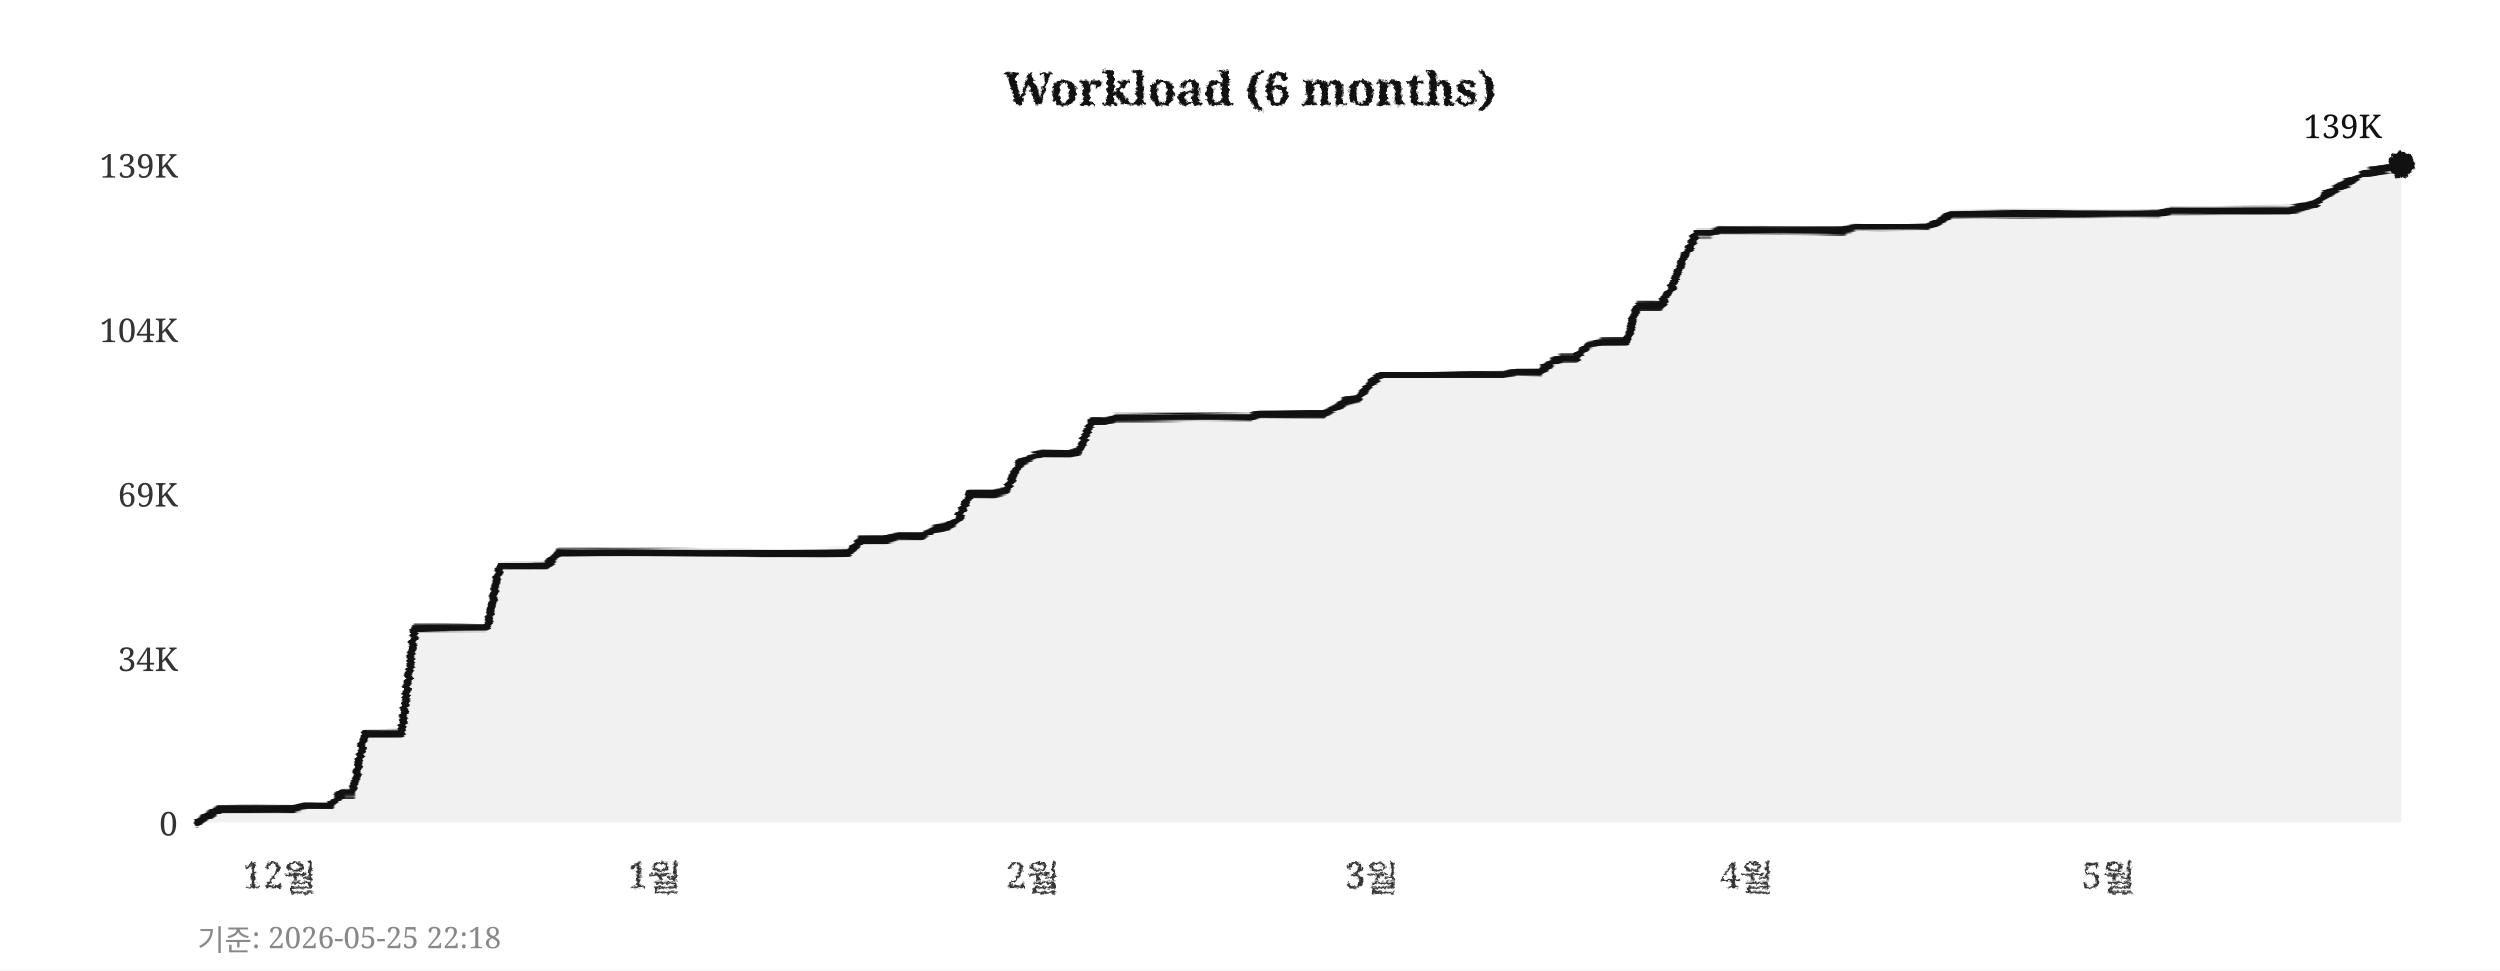
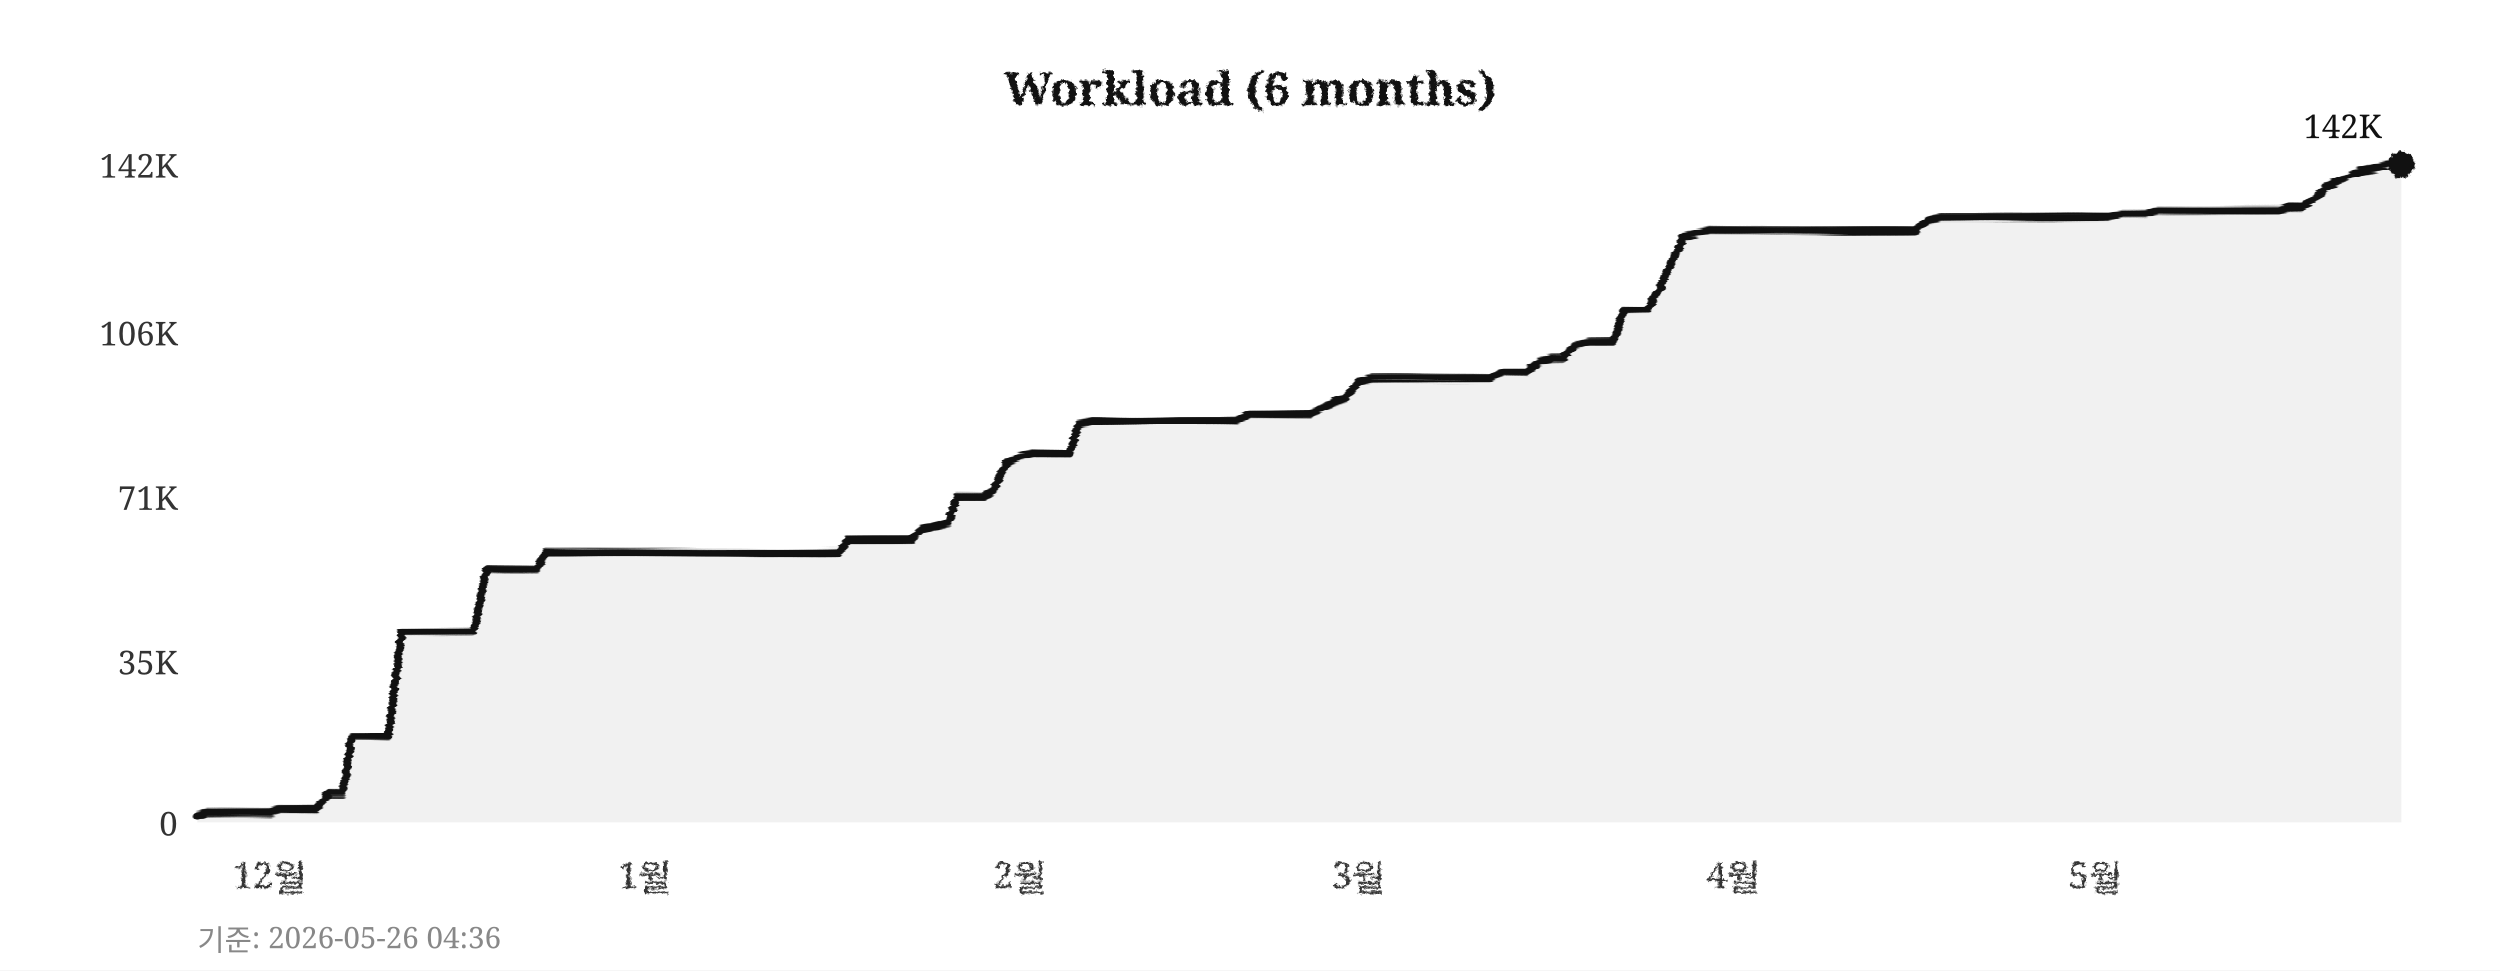
<svg xmlns="http://www.w3.org/2000/svg" width="760" height="295">
  <defs>
    <filter id="pencil" x="-5%" y="-5%" width="110%" height="110%">
      <feTurbulence type="fractalNoise" baseFrequency="0.9" numOctaves="4" seed="5" result="noise" />
      <feDisplacementMap in="SourceGraphic" in2="noise" scale="1.6" xChannelSelector="R" yChannelSelector="G" />
    </filter>
    <filter id="pline" x="-2%" y="-30%" width="104%" height="160%">
      <feTurbulence type="fractalNoise" baseFrequency="0.015 0.9" numOctaves="3" seed="11" result="noise" />
      <feDisplacementMap in="SourceGraphic" in2="noise" scale="1.8" xChannelSelector="R" yChannelSelector="G" />
    </filter>
    <filter id="rough" x="-5%" y="-5%" width="110%" height="110%">
      <feTurbulence type="turbulence" baseFrequency="0.05" numOctaves="2" seed="2" result="noise" />
      <feDisplacementMap in="SourceGraphic" in2="noise" scale="2" xChannelSelector="R" yChannelSelector="G" />
    </filter>
  </defs>
  <rect width="760" height="295" fill="#ffffff" />
  <text x="380" y="32" text-anchor="middle" font-size="14" font-weight="bold" font-family="Georgia,serif" fill="#111111" filter="url(#pencil)">Workload (6 months)</text>
  <line x1="60" y1="250" x2="730" y2="250" stroke="#cccccc" stroke-width="0.7" stroke-dasharray="4,5" filter="url(#rough)" />
  <text x="54" y="254" text-anchor="end" font-size="10" font-family="Georgia,serif" fill="#333333">0</text>
-   <line x1="60" y1="200" x2="730" y2="200" stroke="#cccccc" stroke-width="0.7" stroke-dasharray="4,5" filter="url(#rough)" />
-   <text x="54" y="204" text-anchor="end" font-size="10" font-family="Georgia,serif" fill="#333333">34K</text>
-   <line x1="60" y1="150" x2="730" y2="150" stroke="#cccccc" stroke-width="0.7" stroke-dasharray="4,5" filter="url(#rough)" />
-   <text x="54" y="154" text-anchor="end" font-size="10" font-family="Georgia,serif" fill="#333333">69K</text>
-   <line x1="60" y1="100" x2="730" y2="100" stroke="#cccccc" stroke-width="0.7" stroke-dasharray="4,5" filter="url(#rough)" />
-   <text x="54" y="104" text-anchor="end" font-size="10" font-family="Georgia,serif" fill="#333333">104K</text>
+   <line x1="60" y1="201" x2="730" y2="201" stroke="#cccccc" stroke-width="0.7" stroke-dasharray="4,5" filter="url(#rough)" />
+   <text x="54" y="205" text-anchor="end" font-size="10" font-family="Georgia,serif" fill="#333333">35K</text>
+   <line x1="60" y1="151" x2="730" y2="151" stroke="#cccccc" stroke-width="0.7" stroke-dasharray="4,5" filter="url(#rough)" />
+   <text x="54" y="155" text-anchor="end" font-size="10" font-family="Georgia,serif" fill="#333333">71K</text>
+   <line x1="60" y1="101" x2="730" y2="101" stroke="#cccccc" stroke-width="0.7" stroke-dasharray="4,5" filter="url(#rough)" />
+   <text x="54" y="105" text-anchor="end" font-size="10" font-family="Georgia,serif" fill="#333333">106K</text>
  <line x1="60" y1="50" x2="730" y2="50" stroke="#cccccc" stroke-width="0.7" stroke-dasharray="4,5" filter="url(#rough)" />
-   <text x="54" y="54" text-anchor="end" font-size="10" font-family="Georgia,serif" fill="#333333">139K</text>
-   <text x="85" y="270" text-anchor="middle" font-size="11" font-family="Georgia,serif" fill="#333333" filter="url(#pencil)">12월</text>
-   <text x="199" y="270" text-anchor="middle" font-size="11" font-family="Georgia,serif" fill="#333333" filter="url(#pencil)">1월</text>
-   <text x="314" y="270" text-anchor="middle" font-size="11" font-family="Georgia,serif" fill="#333333" filter="url(#pencil)">2월</text>
-   <text x="417" y="270" text-anchor="middle" font-size="11" font-family="Georgia,serif" fill="#333333" filter="url(#pencil)">3월</text>
-   <text x="531" y="270" text-anchor="middle" font-size="11" font-family="Georgia,serif" fill="#333333" filter="url(#pencil)">4월</text>
-   <text x="641" y="270" text-anchor="middle" font-size="11" font-family="Georgia,serif" fill="#333333" filter="url(#pencil)">5월</text>
+   <text x="54" y="54" text-anchor="end" font-size="10" font-family="Georgia,serif" fill="#333333">142K</text>
+   <text x="82" y="270" text-anchor="middle" font-size="11" font-family="Georgia,serif" fill="#333333" filter="url(#pencil)">12월</text>
+   <text x="196" y="270" text-anchor="middle" font-size="11" font-family="Georgia,serif" fill="#333333" filter="url(#pencil)">1월</text>
+   <text x="310" y="270" text-anchor="middle" font-size="11" font-family="Georgia,serif" fill="#333333" filter="url(#pencil)">2월</text>
+   <text x="413" y="270" text-anchor="middle" font-size="11" font-family="Georgia,serif" fill="#333333" filter="url(#pencil)">3월</text>
+   <text x="527" y="270" text-anchor="middle" font-size="11" font-family="Georgia,serif" fill="#333333" filter="url(#pencil)">4월</text>
+   <text x="637" y="270" text-anchor="middle" font-size="11" font-family="Georgia,serif" fill="#333333" filter="url(#pencil)">5월</text>
  <line x1="59" y1="42" x2="59" y2="256" stroke="#111111" stroke-width="2" filter="url(#pline)" />
  <line x1="52" y1="251" x2="738" y2="251" stroke="#111111" stroke-width="2" filter="url(#pline)" />
-   <polygon points="60,250 60,250 63,248 67,246 71,246 74,246 78,246 82,246 85,246 89,246 93,245 96,245 100,245 104,241 107,241 111,223 115,223 118,223 122,223 126,191 129,191 133,191 137,191 140,191 144,191 148,191 152,172 155,172 159,172 163,172 166,172 170,168 174,168 177,168 181,168 185,168 188,168 192,168 196,168 199,168 203,168 207,168 210,168 214,168 218,168 221,168 225,168 229,168 233,168 236,168 240,168 244,168 247,168 251,168 255,168 258,168 262,164 266,164 269,164 273,163 277,163 280,163 284,161 288,160 291,158 295,150 299,150 302,150 306,149 310,141 314,139 317,138 321,138 325,138 328,137 332,128 336,128 339,127 343,127 347,127 350,127 354,127 358,127 361,127 365,127 369,127 372,127 376,127 380,127 383,126 387,126 391,126 395,126 398,126 402,126 406,124 409,122 413,121 417,116 420,114 424,114 428,114 431,114 435,114 439,114 442,114 446,114 450,114 453,114 457,114 461,113 464,113 468,113 472,110 475,109 479,109 483,105 487,104 490,104 494,104 498,93 501,93 505,93 509,86 512,78 516,71 520,71 523,70 527,70 531,70 534,70 538,70 542,70 545,70 549,70 553,70 556,70 560,70 564,69 568,69 571,69 575,69 579,69 582,69 586,69 590,67 593,65 597,65 601,65 604,65 608,65 612,65 615,65 619,65 623,65 626,65 630,65 634,65 637,65 641,65 645,65 649,65 652,65 656,65 660,64 663,64 667,64 671,64 674,64 678,64 682,64 685,64 689,64 693,64 696,64 700,63 704,62 707,59 711,57 715,55 718,53 722,52 726,51 730,50 730,250" fill="#e8e8e8" opacity="0.6" />
-   <polyline points="60,250 63,248 67,246 71,246 74,246 78,246 82,246 85,246 89,246 93,245 96,245 100,245 104,241 107,241 111,223 115,223 118,223 122,223 126,191 129,191 133,191 137,191 140,191 144,191 148,191 152,172 155,172 159,172 163,172 166,172 170,168 174,168 177,168 181,168 185,168 188,168 192,168 196,168 199,168 203,168 207,168 210,168 214,168 218,168 221,168 225,168 229,168 233,168 236,168 240,168 244,168 247,168 251,168 255,168 258,168 262,164 266,164 269,164 273,163 277,163 280,163 284,161 288,160 291,158 295,150 299,150 302,150 306,149 310,141 314,139 317,138 321,138 325,138 328,137 332,128 336,128 339,127 343,127 347,127 350,127 354,127 358,127 361,127 365,127 369,127 372,127 376,127 380,127 383,126 387,126 391,126 395,126 398,126 402,126 406,124 409,122 413,121 417,116 420,114 424,114 428,114 431,114 435,114 439,114 442,114 446,114 450,114 453,114 457,114 461,113 464,113 468,113 472,110 475,109 479,109 483,105 487,104 490,104 494,104 498,93 501,93 505,93 509,86 512,78 516,71 520,71 523,70 527,70 531,70 534,70 538,70 542,70 545,70 549,70 553,70 556,70 560,70 564,69 568,69 571,69 575,69 579,69 582,69 586,69 590,67 593,65 597,65 601,65 604,65 608,65 612,65 615,65 619,65 623,65 626,65 630,65 634,65 637,65 641,65 645,65 649,65 652,65 656,65 660,64 663,64 667,64 671,64 674,64 678,64 682,64 685,64 689,64 693,64 696,64 700,63 704,62 707,59 711,57 715,55 718,53 722,52 726,51 730,50" fill="none" stroke="#111111" stroke-width="2.4" stroke-linejoin="round" stroke-linecap="round" filter="url(#pline)" />
+   <polygon points="60,250 60,248 63,247 67,247 71,247 74,247 78,247 82,247 85,246 89,246 93,246 96,246 100,241 104,241 107,224 111,224 115,224 118,224 122,192 126,192 129,192 133,192 137,192 140,192 144,192 148,173 152,173 155,173 159,173 163,173 166,168 170,168 174,168 177,168 181,168 185,168 188,168 192,168 196,168 199,168 203,168 207,168 210,168 214,168 218,168 221,168 225,168 229,168 233,168 236,168 240,168 244,168 247,168 251,168 255,168 258,164 262,164 266,164 269,164 273,164 277,164 280,161 284,160 288,159 291,151 295,151 299,151 302,149 306,141 310,139 314,138 317,138 321,138 325,138 328,129 332,128 336,128 339,128 343,128 347,128 350,128 354,128 358,128 361,128 365,128 369,128 372,128 376,128 380,126 383,126 387,126 391,126 395,126 398,126 402,124 406,122 409,121 413,116 417,115 420,115 424,115 428,115 431,115 435,115 439,115 442,115 446,115 450,115 453,115 457,113 461,113 464,113 468,110 472,109 475,109 479,105 483,104 487,104 490,104 494,94 498,94 501,94 505,87 509,78 512,72 516,71 520,70 523,70 527,70 531,70 534,70 538,70 542,70 545,70 549,70 553,70 556,70 560,70 564,70 568,70 571,70 575,70 579,70 582,70 586,67 590,66 593,66 597,66 601,66 604,66 608,66 612,66 615,66 619,66 623,66 626,66 630,66 634,66 637,66 641,66 645,65 649,65 652,65 656,64 660,64 663,64 667,64 671,64 674,64 678,64 682,64 685,64 689,64 693,64 696,63 700,63 704,60 707,57 711,55 715,53 718,52 722,51 726,50 730,50 730,250" fill="#e8e8e8" opacity="0.6" />
+   <polyline points="60,248 63,247 67,247 71,247 74,247 78,247 82,247 85,246 89,246 93,246 96,246 100,241 104,241 107,224 111,224 115,224 118,224 122,192 126,192 129,192 133,192 137,192 140,192 144,192 148,173 152,173 155,173 159,173 163,173 166,168 170,168 174,168 177,168 181,168 185,168 188,168 192,168 196,168 199,168 203,168 207,168 210,168 214,168 218,168 221,168 225,168 229,168 233,168 236,168 240,168 244,168 247,168 251,168 255,168 258,164 262,164 266,164 269,164 273,164 277,164 280,161 284,160 288,159 291,151 295,151 299,151 302,149 306,141 310,139 314,138 317,138 321,138 325,138 328,129 332,128 336,128 339,128 343,128 347,128 350,128 354,128 358,128 361,128 365,128 369,128 372,128 376,128 380,126 383,126 387,126 391,126 395,126 398,126 402,124 406,122 409,121 413,116 417,115 420,115 424,115 428,115 431,115 435,115 439,115 442,115 446,115 450,115 453,115 457,113 461,113 464,113 468,110 472,109 475,109 479,105 483,104 487,104 490,104 494,94 498,94 501,94 505,87 509,78 512,72 516,71 520,70 523,70 527,70 531,70 534,70 538,70 542,70 545,70 549,70 553,70 556,70 560,70 564,70 568,70 571,70 575,70 579,70 582,70 586,67 590,66 593,66 597,66 601,66 604,66 608,66 612,66 615,66 619,66 623,66 626,66 630,66 634,66 637,66 641,66 645,65 649,65 652,65 656,64 660,64 663,64 667,64 671,64 674,64 678,64 682,64 685,64 689,64 693,64 696,63 700,63 704,60 707,57 711,55 715,53 718,52 722,51 726,50 730,50" fill="none" stroke="#111111" stroke-width="2.4" stroke-linejoin="round" stroke-linecap="round" filter="url(#pline)" />
  <circle cx="730" cy="50" r="4" fill="#111111" filter="url(#pencil)" />
-   <text x="724" y="42" text-anchor="end" font-size="10" font-family="Georgia,serif" fill="#111111">139K</text>
-   <text x="60" y="289" font-size="9" font-family="Georgia,serif" fill="#888888">기준: 2026-05-25 22:18</text>
+   <text x="724" y="42" text-anchor="end" font-size="10" font-family="Georgia,serif" fill="#111111">142K</text>
+   <text x="60" y="289" font-size="9" font-family="Georgia,serif" fill="#888888">기준: 2026-05-26 04:36</text>
</svg>
